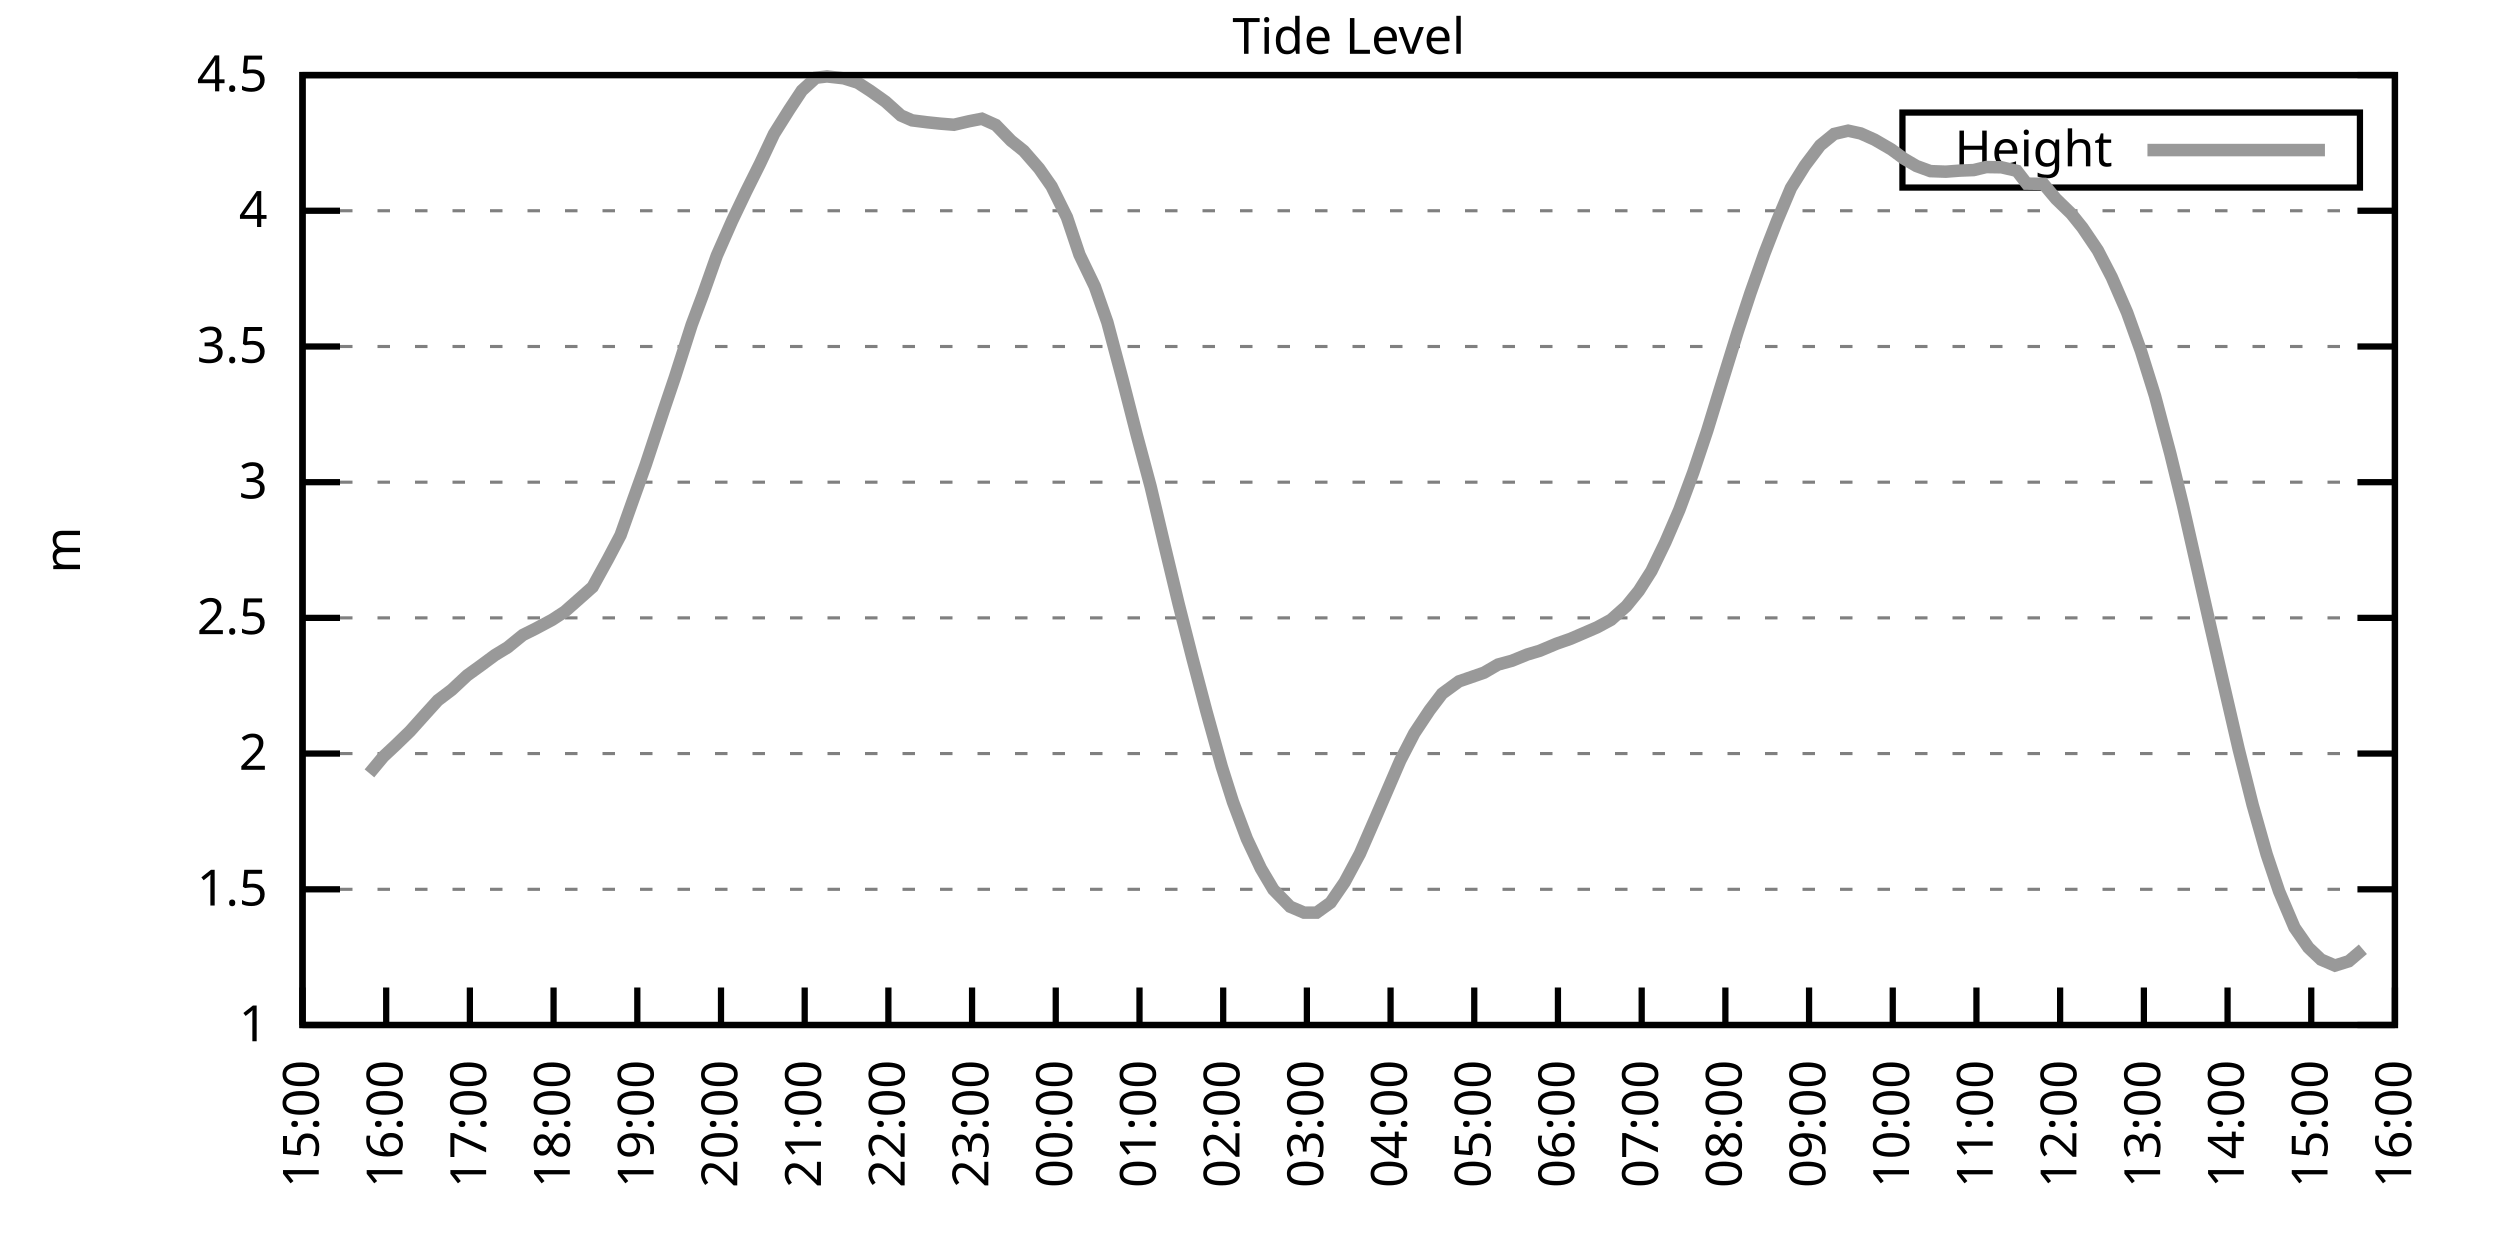
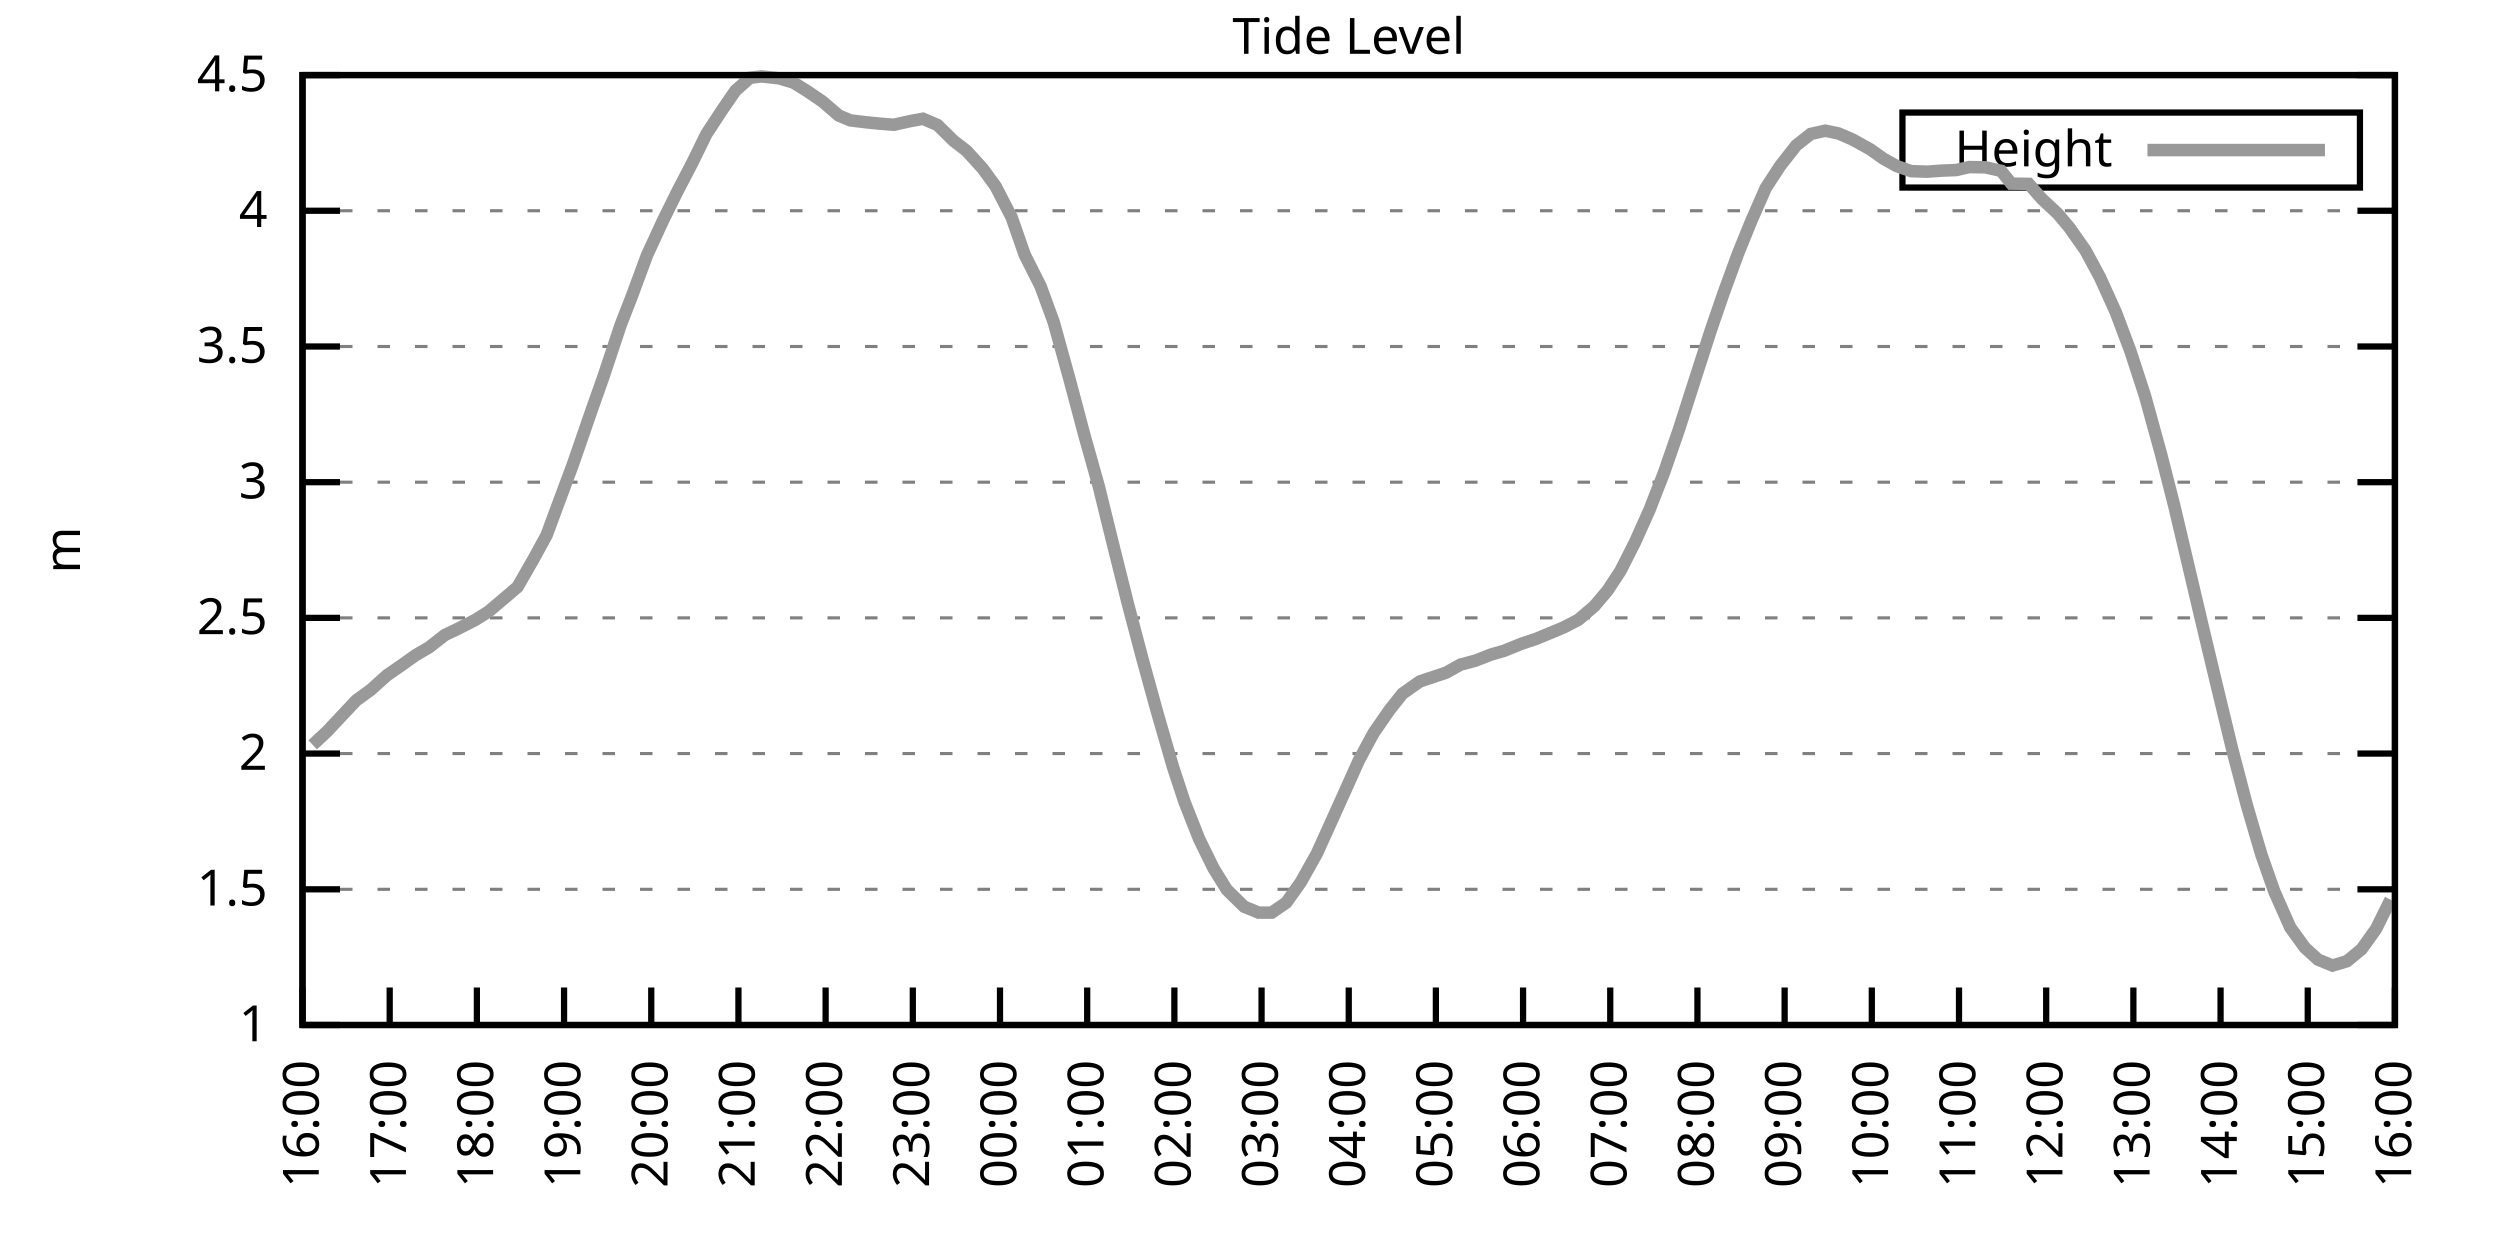
<svg xmlns="http://www.w3.org/2000/svg" xmlns:xlink="http://www.w3.org/1999/xlink" width="400" height="200" viewBox="0 0 400 200">
  <g id="gnuplot_canvas">
    <rect x="0" y="0" width="400" height="200" fill="none" />
    <defs>
      <circle id="gpDot" r="0.5" stroke-width="0.5" stroke="currentColor" />
      <path id="gpPt0" stroke-width="0.333" stroke="currentColor" d="M-1,0 h2 M0,-1 v2" />
      <path id="gpPt1" stroke-width="0.333" stroke="currentColor" d="M-1,-1 L1,1 M1,-1 L-1,1" />
      <path id="gpPt2" stroke-width="0.333" stroke="currentColor" d="M-1,0 L1,0 M0,-1 L0,1 M-1,-1 L1,1 M-1,1 L1,-1" />
      <rect id="gpPt3" stroke-width="0.333" stroke="currentColor" x="-1" y="-1" width="2" height="2" />
      <rect id="gpPt4" stroke-width="0.333" stroke="currentColor" fill="currentColor" x="-1" y="-1" width="2" height="2" />
      <circle id="gpPt5" stroke-width="0.333" stroke="currentColor" cx="0" cy="0" r="1" />
      <use xlink:href="#gpPt5" id="gpPt6" fill="currentColor" stroke="none" />
      <path id="gpPt7" stroke-width="0.333" stroke="currentColor" d="M0,-1.33 L-1.33,0.67 L1.33,0.67 z" />
      <use xlink:href="#gpPt7" id="gpPt8" fill="currentColor" stroke="none" />
      <use xlink:href="#gpPt7" id="gpPt9" stroke="currentColor" transform="rotate(180)" />
      <use xlink:href="#gpPt9" id="gpPt10" fill="currentColor" stroke="none" />
      <use xlink:href="#gpPt3" id="gpPt11" stroke="currentColor" transform="rotate(45)" />
      <use xlink:href="#gpPt11" id="gpPt12" fill="currentColor" stroke="none" />
      <path id="gpPt13" stroke-width="0.333" stroke="currentColor" d="M0,1.330 L1.265,0.411 L0.782,-1.067 L-0.782,-1.076 L-1.265,0.411 z" />
      <use xlink:href="#gpPt13" id="gpPt14" fill="currentColor" stroke="none" />
      <filter id="textbox" filterUnits="objectBoundingBox" x="0" y="0" height="1" width="1">
        <feFlood flood-color="white" flood-opacity="1" result="bgnd" />
        <feComposite in="SourceGraphic" in2="bgnd" operator="atop" />
      </filter>
      <filter id="greybox" filterUnits="objectBoundingBox" x="0" y="0" height="1" width="1">
        <feFlood flood-color="lightgrey" flood-opacity="1" result="grey" />
        <feComposite in="SourceGraphic" in2="grey" operator="atop" />
      </filter>
    </defs>
    <g fill="none" color="white" stroke="currentColor" stroke-width="1.00" stroke-linecap="butt" stroke-linejoin="miter">
</g>
    <g fill="none" color="black" stroke="currentColor" stroke-width="1.00" stroke-linecap="butt" stroke-linejoin="miter">
      <g stroke="none" shape-rendering="crispEdges">
        <polygon fill="rgb(255, 255, 255)" points="48.40,164.00 383.18,164.00 383.18,12.02 48.40,12.02 " />
      </g>
    </g>
    <g fill="none" color="black" stroke="currentColor" stroke-width="1.00" stroke-linecap="butt" stroke-linejoin="miter">
</g>
    <g fill="none" color="black" stroke="black" stroke-width="0.50" stroke-linecap="butt" stroke-linejoin="miter">
</g>
    <g fill="none" color="gray" stroke="currentColor" stroke-width="0.50" stroke-linecap="butt" stroke-linejoin="miter">
      <path stroke="gray" stroke-dasharray="2,4" class="gridline" d="M48.40,164.00 L383.19,164.00  " />
    </g>
    <g fill="none" color="gray" stroke="gray" stroke-width="1.00" stroke-linecap="butt" stroke-linejoin="miter">
</g>
    <g fill="none" color="black" stroke="currentColor" stroke-width="1.00" stroke-linecap="butt" stroke-linejoin="miter">
      <path stroke="black" d="M48.40,164.00 L54.40,164.00 M383.19,164.00 L377.19,164.00  " />
      <g transform="translate(42.80,166.60)" stroke="none" fill="black" font-family="Sans" font-size="8.00" text-anchor="end">
        <text>
          <tspan font-family="Sans"> 1</tspan>
        </text>
      </g>
    </g>
    <g fill="none" color="black" stroke="currentColor" stroke-width="1.00" stroke-linecap="butt" stroke-linejoin="miter">
</g>
    <g fill="none" color="black" stroke="black" stroke-width="0.50" stroke-linecap="butt" stroke-linejoin="miter">
</g>
    <g fill="none" color="gray" stroke="currentColor" stroke-width="0.50" stroke-linecap="butt" stroke-linejoin="miter">
      <path stroke="gray" stroke-dasharray="2,4" class="gridline" d="M48.40,142.29 L383.19,142.29  " />
    </g>
    <g fill="none" color="gray" stroke="gray" stroke-width="1.00" stroke-linecap="butt" stroke-linejoin="miter">
</g>
    <g fill="none" color="black" stroke="currentColor" stroke-width="1.00" stroke-linecap="butt" stroke-linejoin="miter">
      <path stroke="black" d="M48.40,142.29 L54.40,142.29 M383.19,142.29 L377.19,142.29  " />
      <g transform="translate(42.80,144.89)" stroke="none" fill="black" font-family="Sans" font-size="8.00" text-anchor="end">
        <text>
          <tspan font-family="Sans"> 1.5</tspan>
        </text>
      </g>
    </g>
    <g fill="none" color="black" stroke="currentColor" stroke-width="1.00" stroke-linecap="butt" stroke-linejoin="miter">
</g>
    <g fill="none" color="black" stroke="black" stroke-width="0.50" stroke-linecap="butt" stroke-linejoin="miter">
</g>
    <g fill="none" color="gray" stroke="currentColor" stroke-width="0.50" stroke-linecap="butt" stroke-linejoin="miter">
      <path stroke="gray" stroke-dasharray="2,4" class="gridline" d="M48.40,120.57 L383.19,120.57  " />
    </g>
    <g fill="none" color="gray" stroke="gray" stroke-width="1.00" stroke-linecap="butt" stroke-linejoin="miter">
</g>
    <g fill="none" color="black" stroke="currentColor" stroke-width="1.00" stroke-linecap="butt" stroke-linejoin="miter">
      <path stroke="black" d="M48.40,120.57 L54.40,120.57 M383.19,120.57 L377.19,120.57  " />
      <g transform="translate(42.80,123.17)" stroke="none" fill="black" font-family="Sans" font-size="8.00" text-anchor="end">
        <text>
          <tspan font-family="Sans"> 2</tspan>
        </text>
      </g>
    </g>
    <g fill="none" color="black" stroke="currentColor" stroke-width="1.00" stroke-linecap="butt" stroke-linejoin="miter">
</g>
    <g fill="none" color="black" stroke="black" stroke-width="0.50" stroke-linecap="butt" stroke-linejoin="miter">
</g>
    <g fill="none" color="gray" stroke="currentColor" stroke-width="0.50" stroke-linecap="butt" stroke-linejoin="miter">
      <path stroke="gray" stroke-dasharray="2,4" class="gridline" d="M48.40,98.86 L383.19,98.86  " />
    </g>
    <g fill="none" color="gray" stroke="gray" stroke-width="1.00" stroke-linecap="butt" stroke-linejoin="miter">
</g>
    <g fill="none" color="black" stroke="currentColor" stroke-width="1.00" stroke-linecap="butt" stroke-linejoin="miter">
      <path stroke="black" d="M48.40,98.86 L54.40,98.86 M383.19,98.86 L377.19,98.86  " />
      <g transform="translate(42.80,101.46)" stroke="none" fill="black" font-family="Sans" font-size="8.00" text-anchor="end">
        <text>
          <tspan font-family="Sans"> 2.5</tspan>
        </text>
      </g>
    </g>
    <g fill="none" color="black" stroke="currentColor" stroke-width="1.00" stroke-linecap="butt" stroke-linejoin="miter">
</g>
    <g fill="none" color="black" stroke="black" stroke-width="0.50" stroke-linecap="butt" stroke-linejoin="miter">
</g>
    <g fill="none" color="gray" stroke="currentColor" stroke-width="0.50" stroke-linecap="butt" stroke-linejoin="miter">
      <path stroke="gray" stroke-dasharray="2,4" class="gridline" d="M48.40,77.15 L383.19,77.15  " />
    </g>
    <g fill="none" color="gray" stroke="gray" stroke-width="1.00" stroke-linecap="butt" stroke-linejoin="miter">
</g>
    <g fill="none" color="black" stroke="currentColor" stroke-width="1.00" stroke-linecap="butt" stroke-linejoin="miter">
      <path stroke="black" d="M48.40,77.15 L54.40,77.15 M383.19,77.15 L377.19,77.15  " />
      <g transform="translate(42.80,79.75)" stroke="none" fill="black" font-family="Sans" font-size="8.00" text-anchor="end">
        <text>
          <tspan font-family="Sans"> 3</tspan>
        </text>
      </g>
    </g>
    <g fill="none" color="black" stroke="currentColor" stroke-width="1.00" stroke-linecap="butt" stroke-linejoin="miter">
</g>
    <g fill="none" color="black" stroke="black" stroke-width="0.50" stroke-linecap="butt" stroke-linejoin="miter">
</g>
    <g fill="none" color="gray" stroke="currentColor" stroke-width="0.50" stroke-linecap="butt" stroke-linejoin="miter">
      <path stroke="gray" stroke-dasharray="2,4" class="gridline" d="M48.40,55.44 L383.19,55.44  " />
    </g>
    <g fill="none" color="gray" stroke="gray" stroke-width="1.00" stroke-linecap="butt" stroke-linejoin="miter">
</g>
    <g fill="none" color="black" stroke="currentColor" stroke-width="1.00" stroke-linecap="butt" stroke-linejoin="miter">
      <path stroke="black" d="M48.40,55.44 L54.40,55.44 M383.19,55.44 L377.19,55.44  " />
      <g transform="translate(42.80,58.04)" stroke="none" fill="black" font-family="Sans" font-size="8.00" text-anchor="end">
        <text>
          <tspan font-family="Sans"> 3.5</tspan>
        </text>
      </g>
    </g>
    <g fill="none" color="black" stroke="currentColor" stroke-width="1.00" stroke-linecap="butt" stroke-linejoin="miter">
</g>
    <g fill="none" color="black" stroke="black" stroke-width="0.50" stroke-linecap="butt" stroke-linejoin="miter">
</g>
    <g fill="none" color="gray" stroke="currentColor" stroke-width="0.50" stroke-linecap="butt" stroke-linejoin="miter">
      <path stroke="gray" stroke-dasharray="2,4" class="gridline" d="M48.40,33.72 L383.19,33.72  " />
    </g>
    <g fill="none" color="gray" stroke="gray" stroke-width="1.00" stroke-linecap="butt" stroke-linejoin="miter">
</g>
    <g fill="none" color="black" stroke="currentColor" stroke-width="1.00" stroke-linecap="butt" stroke-linejoin="miter">
      <path stroke="black" d="M48.40,33.72 L54.40,33.72 M383.19,33.72 L377.19,33.72  " />
      <g transform="translate(42.80,36.32)" stroke="none" fill="black" font-family="Sans" font-size="8.00" text-anchor="end">
        <text>
          <tspan font-family="Sans"> 4</tspan>
        </text>
      </g>
    </g>
    <g fill="none" color="black" stroke="currentColor" stroke-width="1.00" stroke-linecap="butt" stroke-linejoin="miter">
</g>
    <g fill="none" color="black" stroke="black" stroke-width="0.50" stroke-linecap="butt" stroke-linejoin="miter">
</g>
    <g fill="none" color="gray" stroke="currentColor" stroke-width="0.50" stroke-linecap="butt" stroke-linejoin="miter">
      <path stroke="gray" stroke-dasharray="2,4" class="gridline" d="M48.40,12.01 L383.19,12.01  " />
    </g>
    <g fill="none" color="gray" stroke="gray" stroke-width="1.00" stroke-linecap="butt" stroke-linejoin="miter">
</g>
    <g fill="none" color="black" stroke="currentColor" stroke-width="1.00" stroke-linecap="butt" stroke-linejoin="miter">
      <path stroke="black" d="M48.40,12.01 L54.40,12.01 M383.19,12.01 L377.19,12.01  " />
      <g transform="translate(42.80,14.61)" stroke="none" fill="black" font-family="Sans" font-size="8.00" text-anchor="end">
        <text>
          <tspan font-family="Sans"> 4.5</tspan>
        </text>
      </g>
    </g>
    <g fill="none" color="black" stroke="currentColor" stroke-width="1.00" stroke-linecap="butt" stroke-linejoin="miter">
      <path stroke="black" d="M48.40,164.00 L48.40,158.00  " />
      <g transform="translate(51.00,169.60) rotate(270.00)" stroke="none" fill="black" font-family="Sans" font-size="8.00" text-anchor="end">
        <text>
-           <tspan font-family="Sans">15:00</tspan>
-         </text>
-       </g>
-     </g>
-     <g fill="none" color="black" stroke="currentColor" stroke-width="1.00" stroke-linecap="butt" stroke-linejoin="miter">
-       <path stroke="black" d="M61.79,164.00 L61.79,158.00  " />
-       <g transform="translate(64.39,169.60) rotate(270.00)" stroke="none" fill="black" font-family="Sans" font-size="8.00" text-anchor="end">
-         <text>
          <tspan font-family="Sans">16:00</tspan>
        </text>
      </g>
    </g>
    <g fill="none" color="black" stroke="currentColor" stroke-width="1.00" stroke-linecap="butt" stroke-linejoin="miter">
-       <path stroke="black" d="M75.18,164.00 L75.18,158.00  " />
-       <g transform="translate(77.78,169.60) rotate(270.00)" stroke="none" fill="black" font-family="Sans" font-size="8.00" text-anchor="end">
+       <path stroke="black" d="M62.35,164.00 L62.35,158.00  " />
+       <g transform="translate(64.95,169.60) rotate(270.00)" stroke="none" fill="black" font-family="Sans" font-size="8.00" text-anchor="end">
        <text>
          <tspan font-family="Sans">17:00</tspan>
        </text>
      </g>
    </g>
    <g fill="none" color="black" stroke="currentColor" stroke-width="1.00" stroke-linecap="butt" stroke-linejoin="miter">
-       <path stroke="black" d="M88.57,164.00 L88.57,158.00  " />
-       <g transform="translate(91.17,169.60) rotate(270.00)" stroke="none" fill="black" font-family="Sans" font-size="8.00" text-anchor="end">
+       <path stroke="black" d="M76.30,164.00 L76.30,158.00  " />
+       <g transform="translate(78.90,169.60) rotate(270.00)" stroke="none" fill="black" font-family="Sans" font-size="8.00" text-anchor="end">
        <text>
          <tspan font-family="Sans">18:00</tspan>
        </text>
      </g>
    </g>
    <g fill="none" color="black" stroke="currentColor" stroke-width="1.00" stroke-linecap="butt" stroke-linejoin="miter">
-       <path stroke="black" d="M101.97,164.00 L101.97,158.00  " />
-       <g transform="translate(104.57,169.60) rotate(270.00)" stroke="none" fill="black" font-family="Sans" font-size="8.00" text-anchor="end">
+       <path stroke="black" d="M90.25,164.00 L90.25,158.00  " />
+       <g transform="translate(92.85,169.60) rotate(270.00)" stroke="none" fill="black" font-family="Sans" font-size="8.00" text-anchor="end">
        <text>
          <tspan font-family="Sans">19:00</tspan>
        </text>
      </g>
    </g>
    <g fill="none" color="black" stroke="currentColor" stroke-width="1.00" stroke-linecap="butt" stroke-linejoin="miter">
-       <path stroke="black" d="M115.36,164.00 L115.36,158.00  " />
-       <g transform="translate(117.96,169.60) rotate(270.00)" stroke="none" fill="black" font-family="Sans" font-size="8.00" text-anchor="end">
+       <path stroke="black" d="M104.20,164.00 L104.20,158.00  " />
+       <g transform="translate(106.80,169.60) rotate(270.00)" stroke="none" fill="black" font-family="Sans" font-size="8.00" text-anchor="end">
        <text>
          <tspan font-family="Sans">20:00</tspan>
        </text>
      </g>
    </g>
    <g fill="none" color="black" stroke="currentColor" stroke-width="1.00" stroke-linecap="butt" stroke-linejoin="miter">
-       <path stroke="black" d="M128.75,164.00 L128.75,158.00  " />
-       <g transform="translate(131.35,169.60) rotate(270.00)" stroke="none" fill="black" font-family="Sans" font-size="8.00" text-anchor="end">
+       <path stroke="black" d="M118.15,164.00 L118.15,158.00  " />
+       <g transform="translate(120.75,169.60) rotate(270.00)" stroke="none" fill="black" font-family="Sans" font-size="8.00" text-anchor="end">
        <text>
          <tspan font-family="Sans">21:00</tspan>
        </text>
      </g>
    </g>
    <g fill="none" color="black" stroke="currentColor" stroke-width="1.00" stroke-linecap="butt" stroke-linejoin="miter">
-       <path stroke="black" d="M142.14,164.00 L142.14,158.00  " />
-       <g transform="translate(144.74,169.60) rotate(270.00)" stroke="none" fill="black" font-family="Sans" font-size="8.00" text-anchor="end">
+       <path stroke="black" d="M132.10,164.00 L132.10,158.00  " />
+       <g transform="translate(134.70,169.60) rotate(270.00)" stroke="none" fill="black" font-family="Sans" font-size="8.00" text-anchor="end">
        <text>
          <tspan font-family="Sans">22:00</tspan>
        </text>
      </g>
    </g>
    <g fill="none" color="black" stroke="currentColor" stroke-width="1.00" stroke-linecap="butt" stroke-linejoin="miter">
-       <path stroke="black" d="M155.53,164.00 L155.53,158.00  " />
-       <g transform="translate(158.13,169.60) rotate(270.00)" stroke="none" fill="black" font-family="Sans" font-size="8.00" text-anchor="end">
+       <path stroke="black" d="M146.05,164.00 L146.05,158.00  " />
+       <g transform="translate(148.65,169.60) rotate(270.00)" stroke="none" fill="black" font-family="Sans" font-size="8.00" text-anchor="end">
        <text>
          <tspan font-family="Sans">23:00</tspan>
        </text>
      </g>
    </g>
    <g fill="none" color="black" stroke="currentColor" stroke-width="1.00" stroke-linecap="butt" stroke-linejoin="miter">
-       <path stroke="black" d="M168.92,164.00 L168.92,158.00  " />
-       <g transform="translate(171.52,169.60) rotate(270.00)" stroke="none" fill="black" font-family="Sans" font-size="8.00" text-anchor="end">
+       <path stroke="black" d="M160.00,164.00 L160.00,158.00  " />
+       <g transform="translate(162.60,169.60) rotate(270.00)" stroke="none" fill="black" font-family="Sans" font-size="8.00" text-anchor="end">
        <text>
          <tspan font-family="Sans">00:00</tspan>
        </text>
      </g>
    </g>
    <g fill="none" color="black" stroke="currentColor" stroke-width="1.00" stroke-linecap="butt" stroke-linejoin="miter">
-       <path stroke="black" d="M182.32,164.00 L182.32,158.00  " />
-       <g transform="translate(184.92,169.60) rotate(270.00)" stroke="none" fill="black" font-family="Sans" font-size="8.00" text-anchor="end">
+       <path stroke="black" d="M173.95,164.00 L173.95,158.00  " />
+       <g transform="translate(176.55,169.60) rotate(270.00)" stroke="none" fill="black" font-family="Sans" font-size="8.00" text-anchor="end">
        <text>
          <tspan font-family="Sans">01:00</tspan>
        </text>
      </g>
    </g>
    <g fill="none" color="black" stroke="currentColor" stroke-width="1.00" stroke-linecap="butt" stroke-linejoin="miter">
-       <path stroke="black" d="M195.71,164.00 L195.71,158.00  " />
-       <g transform="translate(198.31,169.60) rotate(270.00)" stroke="none" fill="black" font-family="Sans" font-size="8.00" text-anchor="end">
+       <path stroke="black" d="M187.90,164.00 L187.90,158.00  " />
+       <g transform="translate(190.50,169.60) rotate(270.00)" stroke="none" fill="black" font-family="Sans" font-size="8.00" text-anchor="end">
        <text>
          <tspan font-family="Sans">02:00</tspan>
        </text>
      </g>
    </g>
    <g fill="none" color="black" stroke="currentColor" stroke-width="1.00" stroke-linecap="butt" stroke-linejoin="miter">
-       <path stroke="black" d="M209.10,164.00 L209.10,158.00  " />
-       <g transform="translate(211.70,169.60) rotate(270.00)" stroke="none" fill="black" font-family="Sans" font-size="8.00" text-anchor="end">
+       <path stroke="black" d="M201.85,164.00 L201.85,158.00  " />
+       <g transform="translate(204.45,169.60) rotate(270.00)" stroke="none" fill="black" font-family="Sans" font-size="8.00" text-anchor="end">
        <text>
          <tspan font-family="Sans">03:00</tspan>
        </text>
      </g>
    </g>
    <g fill="none" color="black" stroke="currentColor" stroke-width="1.00" stroke-linecap="butt" stroke-linejoin="miter">
-       <path stroke="black" d="M222.49,164.00 L222.49,158.00  " />
-       <g transform="translate(225.09,169.60) rotate(270.00)" stroke="none" fill="black" font-family="Sans" font-size="8.00" text-anchor="end">
+       <path stroke="black" d="M215.80,164.00 L215.80,158.00  " />
+       <g transform="translate(218.40,169.60) rotate(270.00)" stroke="none" fill="black" font-family="Sans" font-size="8.00" text-anchor="end">
        <text>
          <tspan font-family="Sans">04:00</tspan>
        </text>
      </g>
    </g>
    <g fill="none" color="black" stroke="currentColor" stroke-width="1.00" stroke-linecap="butt" stroke-linejoin="miter">
-       <path stroke="black" d="M235.88,164.00 L235.88,158.00  " />
-       <g transform="translate(238.48,169.60) rotate(270.00)" stroke="none" fill="black" font-family="Sans" font-size="8.00" text-anchor="end">
+       <path stroke="black" d="M229.74,164.00 L229.74,158.00  " />
+       <g transform="translate(232.34,169.60) rotate(270.00)" stroke="none" fill="black" font-family="Sans" font-size="8.00" text-anchor="end">
        <text>
          <tspan font-family="Sans">05:00</tspan>
        </text>
      </g>
    </g>
    <g fill="none" color="black" stroke="currentColor" stroke-width="1.00" stroke-linecap="butt" stroke-linejoin="miter">
-       <path stroke="black" d="M249.27,164.00 L249.27,158.00  " />
-       <g transform="translate(251.87,169.60) rotate(270.00)" stroke="none" fill="black" font-family="Sans" font-size="8.00" text-anchor="end">
+       <path stroke="black" d="M243.69,164.00 L243.69,158.00  " />
+       <g transform="translate(246.29,169.60) rotate(270.00)" stroke="none" fill="black" font-family="Sans" font-size="8.00" text-anchor="end">
        <text>
          <tspan font-family="Sans">06:00</tspan>
        </text>
      </g>
    </g>
    <g fill="none" color="black" stroke="currentColor" stroke-width="1.00" stroke-linecap="butt" stroke-linejoin="miter">
-       <path stroke="black" d="M262.67,164.00 L262.67,158.00  " />
-       <g transform="translate(265.27,169.60) rotate(270.00)" stroke="none" fill="black" font-family="Sans" font-size="8.00" text-anchor="end">
+       <path stroke="black" d="M257.64,164.00 L257.64,158.00  " />
+       <g transform="translate(260.24,169.60) rotate(270.00)" stroke="none" fill="black" font-family="Sans" font-size="8.00" text-anchor="end">
        <text>
          <tspan font-family="Sans">07:00</tspan>
        </text>
      </g>
    </g>
    <g fill="none" color="black" stroke="currentColor" stroke-width="1.00" stroke-linecap="butt" stroke-linejoin="miter">
-       <path stroke="black" d="M276.06,164.00 L276.06,158.00  " />
-       <g transform="translate(278.66,169.60) rotate(270.00)" stroke="none" fill="black" font-family="Sans" font-size="8.00" text-anchor="end">
+       <path stroke="black" d="M271.59,164.00 L271.59,158.00  " />
+       <g transform="translate(274.19,169.60) rotate(270.00)" stroke="none" fill="black" font-family="Sans" font-size="8.00" text-anchor="end">
        <text>
          <tspan font-family="Sans">08:00</tspan>
        </text>
      </g>
    </g>
    <g fill="none" color="black" stroke="currentColor" stroke-width="1.00" stroke-linecap="butt" stroke-linejoin="miter">
-       <path stroke="black" d="M289.45,164.00 L289.45,158.00  " />
-       <g transform="translate(292.05,169.60) rotate(270.00)" stroke="none" fill="black" font-family="Sans" font-size="8.00" text-anchor="end">
+       <path stroke="black" d="M285.54,164.00 L285.54,158.00  " />
+       <g transform="translate(288.14,169.60) rotate(270.00)" stroke="none" fill="black" font-family="Sans" font-size="8.00" text-anchor="end">
        <text>
          <tspan font-family="Sans">09:00</tspan>
        </text>
      </g>
    </g>
    <g fill="none" color="black" stroke="currentColor" stroke-width="1.00" stroke-linecap="butt" stroke-linejoin="miter">
-       <path stroke="black" d="M302.84,164.00 L302.84,158.00  " />
-       <g transform="translate(305.44,169.60) rotate(270.00)" stroke="none" fill="black" font-family="Sans" font-size="8.00" text-anchor="end">
+       <path stroke="black" d="M299.49,164.00 L299.49,158.00  " />
+       <g transform="translate(302.09,169.60) rotate(270.00)" stroke="none" fill="black" font-family="Sans" font-size="8.00" text-anchor="end">
        <text>
          <tspan font-family="Sans">10:00</tspan>
        </text>
      </g>
    </g>
    <g fill="none" color="black" stroke="currentColor" stroke-width="1.00" stroke-linecap="butt" stroke-linejoin="miter">
-       <path stroke="black" d="M316.23,164.00 L316.23,158.00  " />
-       <g transform="translate(318.83,169.60) rotate(270.00)" stroke="none" fill="black" font-family="Sans" font-size="8.00" text-anchor="end">
+       <path stroke="black" d="M313.44,164.00 L313.44,158.00  " />
+       <g transform="translate(316.04,169.60) rotate(270.00)" stroke="none" fill="black" font-family="Sans" font-size="8.00" text-anchor="end">
        <text>
          <tspan font-family="Sans">11:00</tspan>
        </text>
      </g>
    </g>
    <g fill="none" color="black" stroke="currentColor" stroke-width="1.00" stroke-linecap="butt" stroke-linejoin="miter">
-       <path stroke="black" d="M329.62,164.00 L329.62,158.00  " />
-       <g transform="translate(332.22,169.60) rotate(270.00)" stroke="none" fill="black" font-family="Sans" font-size="8.00" text-anchor="end">
+       <path stroke="black" d="M327.39,164.00 L327.39,158.00  " />
+       <g transform="translate(329.99,169.60) rotate(270.00)" stroke="none" fill="black" font-family="Sans" font-size="8.00" text-anchor="end">
        <text>
          <tspan font-family="Sans">12:00</tspan>
        </text>
      </g>
    </g>
    <g fill="none" color="black" stroke="currentColor" stroke-width="1.00" stroke-linecap="butt" stroke-linejoin="miter">
-       <path stroke="black" d="M343.02,164.00 L343.02,158.00  " />
-       <g transform="translate(345.62,169.60) rotate(270.00)" stroke="none" fill="black" font-family="Sans" font-size="8.00" text-anchor="end">
+       <path stroke="black" d="M341.34,164.00 L341.34,158.00  " />
+       <g transform="translate(343.94,169.60) rotate(270.00)" stroke="none" fill="black" font-family="Sans" font-size="8.00" text-anchor="end">
        <text>
          <tspan font-family="Sans">13:00</tspan>
        </text>
      </g>
    </g>
    <g fill="none" color="black" stroke="currentColor" stroke-width="1.00" stroke-linecap="butt" stroke-linejoin="miter">
-       <path stroke="black" d="M356.41,164.00 L356.41,158.00  " />
-       <g transform="translate(359.01,169.60) rotate(270.00)" stroke="none" fill="black" font-family="Sans" font-size="8.00" text-anchor="end">
+       <path stroke="black" d="M355.29,164.00 L355.29,158.00  " />
+       <g transform="translate(357.89,169.60) rotate(270.00)" stroke="none" fill="black" font-family="Sans" font-size="8.00" text-anchor="end">
        <text>
          <tspan font-family="Sans">14:00</tspan>
        </text>
      </g>
    </g>
    <g fill="none" color="black" stroke="currentColor" stroke-width="1.00" stroke-linecap="butt" stroke-linejoin="miter">
-       <path stroke="black" d="M369.80,164.00 L369.80,158.00  " />
-       <g transform="translate(372.40,169.60) rotate(270.00)" stroke="none" fill="black" font-family="Sans" font-size="8.00" text-anchor="end">
+       <path stroke="black" d="M369.24,164.00 L369.24,158.00  " />
+       <g transform="translate(371.84,169.60) rotate(270.00)" stroke="none" fill="black" font-family="Sans" font-size="8.00" text-anchor="end">
        <text>
          <tspan font-family="Sans">15:00</tspan>
        </text>
      </g>
    </g>
    <g fill="none" color="black" stroke="currentColor" stroke-width="1.00" stroke-linecap="butt" stroke-linejoin="miter">
      <path stroke="black" d="M383.19,164.00 L383.19,158.00  " />
      <g transform="translate(385.79,169.60) rotate(270.00)" stroke="none" fill="black" font-family="Sans" font-size="8.00" text-anchor="end">
        <text>
          <tspan font-family="Sans">16:00</tspan>
        </text>
      </g>
    </g>
    <g fill="none" color="black" stroke="currentColor" stroke-width="1.00" stroke-linecap="butt" stroke-linejoin="miter">
</g>
    <g fill="none" color="black" stroke="currentColor" stroke-width="1.00" stroke-linecap="butt" stroke-linejoin="miter">
      <path stroke="black" d="M48.40,12.01 L48.40,164.00 L383.19,164.00 L383.19,12.01 L48.40,12.01 Z  " />
    </g>
    <g fill="none" color="black" stroke="currentColor" stroke-width="1.00" stroke-linecap="butt" stroke-linejoin="miter">
</g>
    <g fill="none" color="black" stroke="currentColor" stroke-width="1.00" stroke-linecap="butt" stroke-linejoin="miter">
      <path stroke="black" d="M304.39,30.01 L304.39,18.01 L377.59,18.01 L377.59,30.01 L304.39,30.01 Z  " />
    </g>
    <g id="Tide_level_plot_1">
      <g fill="none" color="white" stroke="black" stroke-width="2.00" stroke-linecap="butt" stroke-linejoin="miter">
</g>
      <g fill="none" color="black" stroke="currentColor" stroke-width="2.00" stroke-linecap="butt" stroke-linejoin="miter">
        <g transform="translate(337.99,26.61)" stroke="none" fill="black" font-family="Sans" font-size="8.00" text-anchor="end">
          <text>
            <tspan font-family="Sans">Height</tspan>
          </text>
        </g>
      </g>
      <g fill="none" color="black" stroke="currentColor" stroke-width="2.00" stroke-linecap="butt" stroke-linejoin="miter">
-         <path stroke="rgb(153, 153, 153)" d="M343.59,24.01 L371.99,24.01 M59.11,123.74 L61.35,121.05 L63.35,119.18 L65.59,117.01 L68.04,114.28 L70.05,112.06   L72.28,110.37 L74.74,108.07 L76.97,106.46 L79.20,104.81 L81.21,103.59 L83.66,101.60 L85.67,100.60 L88.35,99.17   L90.36,97.86 L92.82,95.69 L94.82,93.91 L97.28,89.44 L99.29,85.62 L101.30,79.97 L103.31,74.37 L106.21,65.60   L107.99,60.34 L110.67,51.96 L112.46,47.18 L114.69,40.89 L117.14,35.33 L119.38,30.64 L121.61,26.17 L123.84,21.43   L126.29,17.53 L128.30,14.49 L130.54,12.44 L132.32,12.23 L135.00,12.53 L137.23,13.23 L139.24,14.53 L141.69,16.27   L144.15,18.48 L145.94,19.26 L148.39,19.57 L150.40,19.78 L152.63,19.96 L155.09,19.39 L157.10,19.00 L159.33,20.00   L161.78,22.52 L163.79,24.13 L166.25,26.95 L168.25,29.81 L170.71,34.77 L172.72,40.76 L175.17,45.84 L177.18,51.57   L179.64,60.82 L181.87,69.55 L184.10,77.84 L186.33,87.27 L188.57,96.60 L190.80,105.38 L193.03,113.84 L195.48,122.66   L197.27,128.30 L199.50,134.21 L201.73,138.94 L203.74,142.33 L206.42,145.07 L208.65,146.02 L210.66,146.02 L212.89,144.42   L215.13,141.16 L217.58,136.60 L220.04,130.95 L221.82,126.83 L224.05,121.66 L226.29,117.32 L228.74,113.63 L230.75,110.98   L233.43,109.02 L237.44,107.63 L239.68,106.33 L241.91,105.72 L244.36,104.72 L246.37,104.12 L249.05,102.99 L251.28,102.21   L253.51,101.25 L255.52,100.38 L257.76,99.17 L260.21,96.99 L262.22,94.52 L264.23,91.35 L266.46,86.75 L268.69,81.58   L270.92,75.59 L273.16,68.90 L275.61,60.91 L278.07,52.96 L280.07,46.88 L282.31,40.54 L284.32,35.37 L286.55,30.08   L288.78,26.51 L291.23,23.26 L293.47,21.43 L295.70,20.91 L297.71,21.35 L299.94,22.35 L302.62,23.91 L304.63,25.39   L306.63,26.56 L308.87,27.38 L311.32,27.47 L313.55,27.30 L315.79,27.21 L317.79,26.73 L320.25,26.77 L322.70,27.34   L324.27,29.38 L326.95,29.42 L328.95,31.81 L331.41,34.20 L333.19,36.42 L335.65,40.06 L337.88,44.36 L340.34,50.01   L342.57,56.22 L344.80,63.34 L347.26,72.63 L349.26,80.80 L351.72,91.65 L353.51,99.56 L355.74,109.28 L358.19,119.88   L360.42,128.78 L362.66,136.69 L364.66,142.63 L367.12,148.41 L369.35,151.62 L371.36,153.53 L373.59,154.49 L375.82,153.79   L378.06,151.88  " />
+         <path stroke="rgb(153, 153, 153)" d="M343.59,24.01 L371.99,24.01 M50.03,119.18 L52.35,117.01 L54.91,114.28 L57.00,112.06 L59.33,110.37 L61.88,108.07   L64.21,106.46 L66.53,104.81 L68.63,103.59 L71.18,101.60 L73.28,100.60 L76.07,99.17 L78.16,97.86 L80.72,95.69   L82.81,93.91 L85.37,89.44 L87.46,85.62 L89.55,79.97 L91.64,74.37 L94.67,65.60 L96.53,60.34 L99.32,51.96   L101.18,47.18 L103.50,40.89 L106.06,35.33 L108.38,30.64 L110.71,26.17 L113.03,21.43 L115.59,17.53 L117.68,14.49   L120.01,12.44 L121.87,12.23 L124.66,12.53 L126.98,13.23 L129.08,14.53 L131.63,16.27 L134.19,18.48 L136.05,19.26   L138.61,19.57 L140.70,19.78 L143.02,19.96 L145.58,19.39 L147.67,19.00 L150.00,20.00 L152.56,22.52 L154.65,24.13   L157.21,26.95 L159.30,29.81 L161.86,34.77 L163.95,40.76 L166.51,45.84 L168.60,51.57 L171.16,60.82 L173.48,69.55   L175.81,77.84 L178.13,87.27 L180.46,96.60 L182.78,105.38 L185.11,113.84 L187.66,122.66 L189.52,128.30 L191.85,134.21   L194.17,138.94 L196.27,142.33 L199.06,145.07 L201.38,146.02 L203.47,146.02 L205.80,144.42 L208.12,141.16 L210.68,136.60   L213.24,130.95 L215.10,126.83 L217.42,121.66 L219.75,117.32 L222.30,113.63 L224.40,110.98 L227.19,109.02 L231.37,107.63   L233.70,106.33 L236.02,105.72 L238.58,104.72 L240.67,104.12 L243.46,102.99 L245.79,102.21 L248.11,101.25 L250.20,100.38   L252.53,99.17 L255.09,96.99 L257.18,94.52 L259.27,91.35 L261.60,86.75 L263.92,81.58 L266.25,75.59 L268.57,68.90   L271.13,60.91 L273.69,52.96 L275.78,46.88 L278.10,40.54 L280.20,35.37 L282.52,30.08 L284.85,26.51 L287.40,23.26   L289.73,21.43 L292.05,20.91 L294.15,21.35 L296.47,22.35 L299.26,23.91 L301.35,25.39 L303.44,26.56 L305.77,27.38   L308.33,27.47 L310.65,27.30 L312.98,27.21 L315.07,26.73 L317.63,26.77 L320.18,27.34 L321.81,29.38 L324.60,29.42   L326.69,31.81 L329.25,34.20 L331.11,36.42 L333.67,40.06 L335.99,44.36 L338.55,50.01 L340.88,56.22 L343.20,63.34   L345.76,72.63 L347.85,80.80 L350.41,91.65 L352.27,99.56 L354.59,109.28 L357.15,119.88 L359.48,128.78 L361.80,136.69   L363.89,142.63 L366.45,148.41 L368.78,151.62 L370.87,153.53 L373.19,154.49 L375.52,153.79 L377.84,151.88 L380.17,148.63   L382.49,143.94  " />
      </g>
    </g>
    <g fill="none" color="black" stroke="currentColor" stroke-width="2.00" stroke-linecap="butt" stroke-linejoin="miter">
</g>
    <g fill="none" color="black" stroke="black" stroke-width="1.00" stroke-linecap="butt" stroke-linejoin="miter">
</g>
    <g fill="none" color="black" stroke="currentColor" stroke-width="1.00" stroke-linecap="butt" stroke-linejoin="miter">
      <path stroke="black" d="M48.40,12.01 L48.40,164.00 L383.19,164.00 L383.19,12.01 L48.40,12.01 Z  " />
      <g transform="translate(12.80,88.01) rotate(270.00)" stroke="none" fill="black" font-family="Sans" font-size="8.00" text-anchor="middle">
        <text>
          <tspan font-family="Sans">m</tspan>
        </text>
      </g>
    </g>
    <g fill="none" color="black" stroke="currentColor" stroke-width="1.00" stroke-linecap="butt" stroke-linejoin="miter">
</g>
    <g fill="none" color="black" stroke="currentColor" stroke-width="1.00" stroke-linecap="butt" stroke-linejoin="miter">
      <g transform="translate(215.79,8.61)" stroke="none" fill="black" font-family="Sans" font-size="8.00" text-anchor="middle">
        <text>
          <tspan font-family="Sans">Tide Level</tspan>
        </text>
      </g>
    </g>
    <g fill="none" color="black" stroke="currentColor" stroke-width="1.00" stroke-linecap="butt" stroke-linejoin="miter">
</g>
  </g>
</svg>
